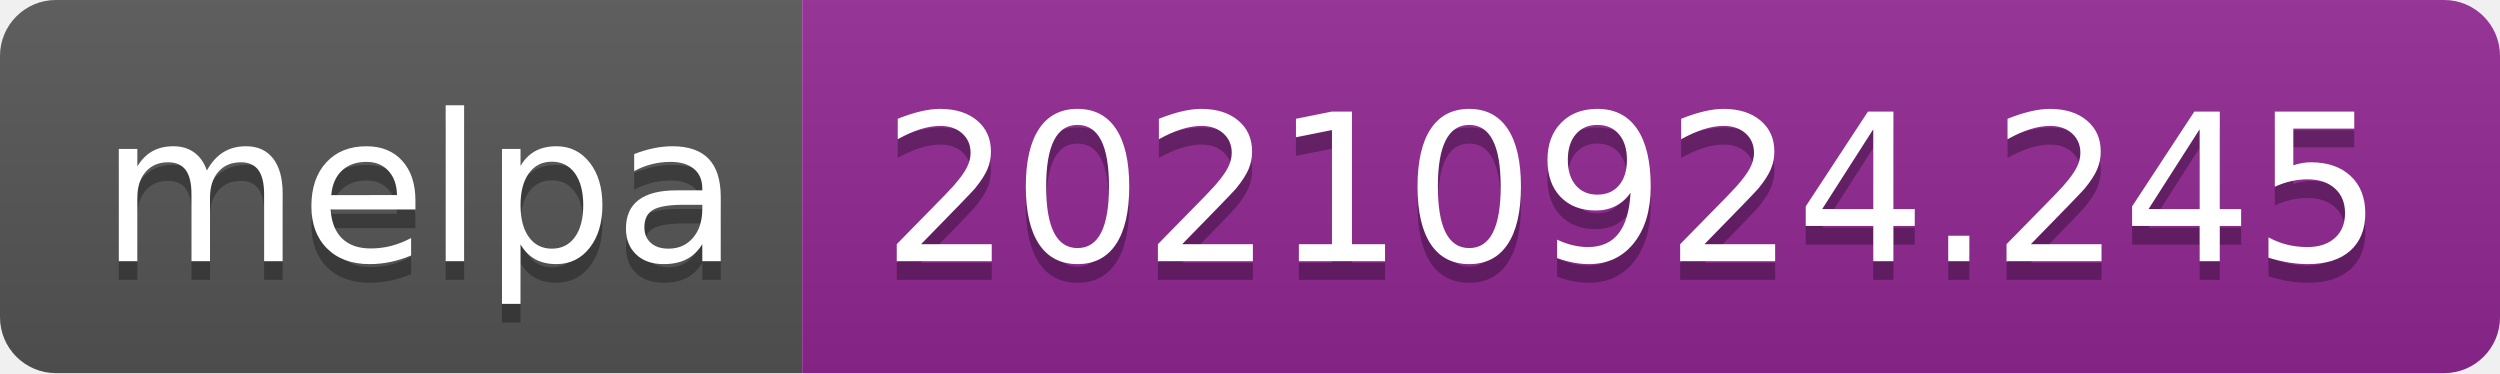
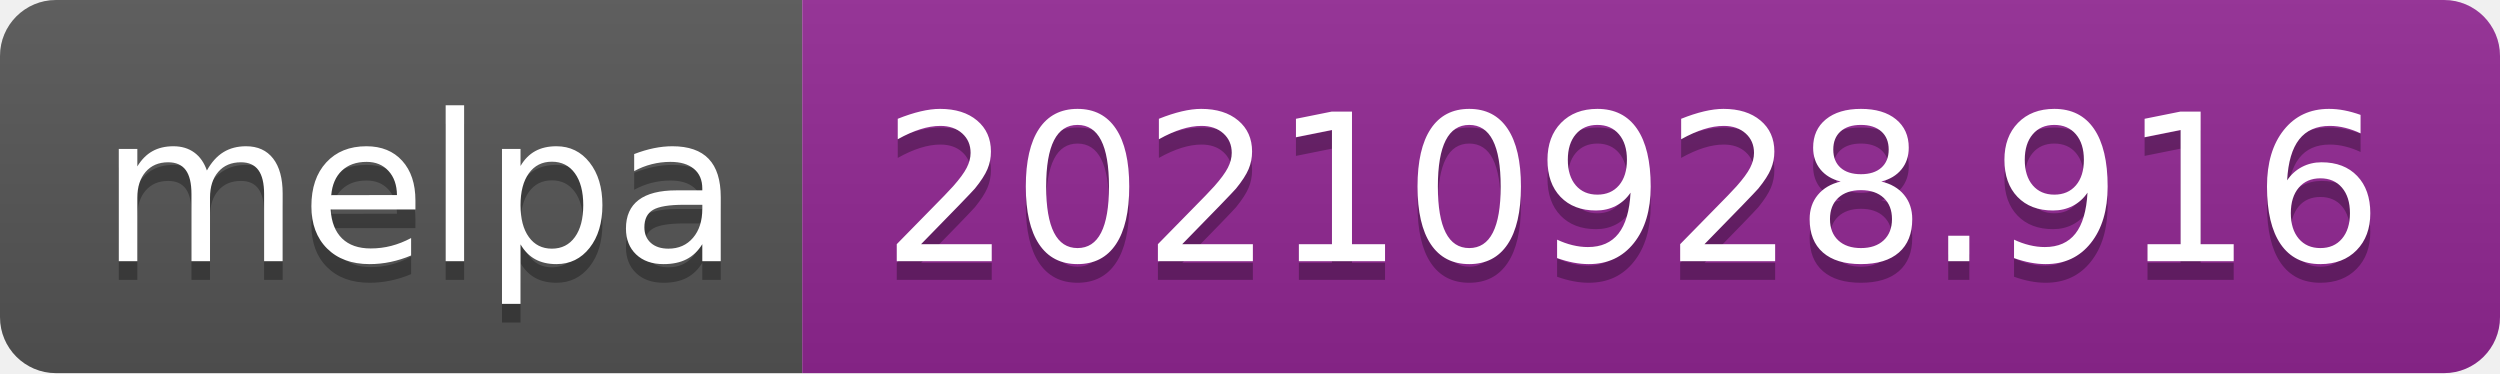
- <svg xmlns="http://www.w3.org/2000/svg" width="134" height="20" role="img" aria-label="melpa: 20210924.245">
+ <svg xmlns="http://www.w3.org/2000/svg" width="134" height="20" role="img" aria-label="melpa: 20210928.916">
  <linearGradient id="s" x2="0" y2="100%">
    <stop offset="0" stop-color="#bbb" stop-opacity=".1" />
    <stop offset="1" stop-opacity=".1" />
  </linearGradient>
  <clipPath id="r">
    <rect width="134" height="20" rx="3" fill="#fff" />
  </clipPath>
  <g clip-path="url(#r)">
    <rect width="43" height="20" fill="#555" />
    <rect x="43" width="91" height="20" fill="#922793" />
    <rect width="134" height="20" fill="url(#s)" />
  </g>
  <g fill="#fff" text-anchor="middle" font-family="Verdana,Geneva,DejaVu Sans,sans-serif" text-rendering="geometricPrecision" font-size="110">
    <text aria-hidden="true" x="225" y="150" fill="#010101" fill-opacity=".3" transform="scale(.1)" textLength="330">melpa</text>
    <text x="225" y="140" transform="scale(.1)" fill="#fff" textLength="330">melpa</text>
-     <text aria-hidden="true" x="875" y="150" fill="#010101" fill-opacity=".3" transform="scale(.1)" textLength="810">20210924.245</text>
-     <text x="875" y="140" transform="scale(.1)" fill="#fff" textLength="810">20210924.245</text>
+     <text aria-hidden="true" x="875" y="150" fill="#010101" fill-opacity=".3" transform="scale(.1)" textLength="810">20210928.916</text>
+     <text x="875" y="140" transform="scale(.1)" fill="#fff" textLength="810">20210928.916</text>
  </g>
</svg>
